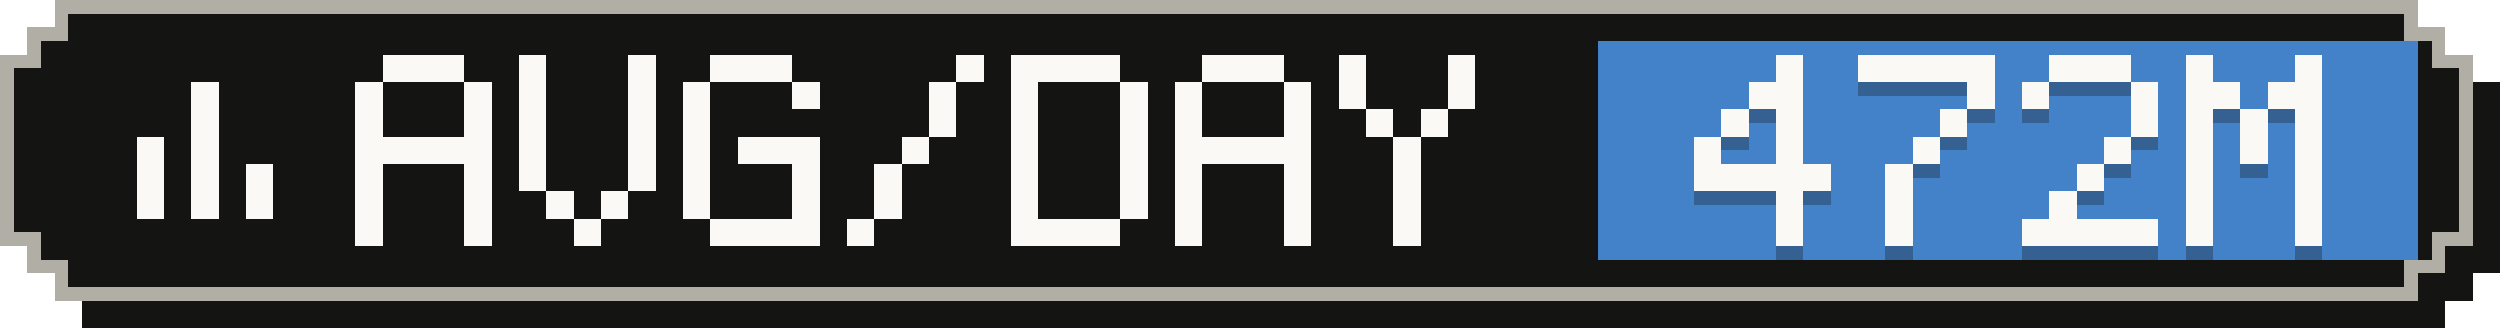
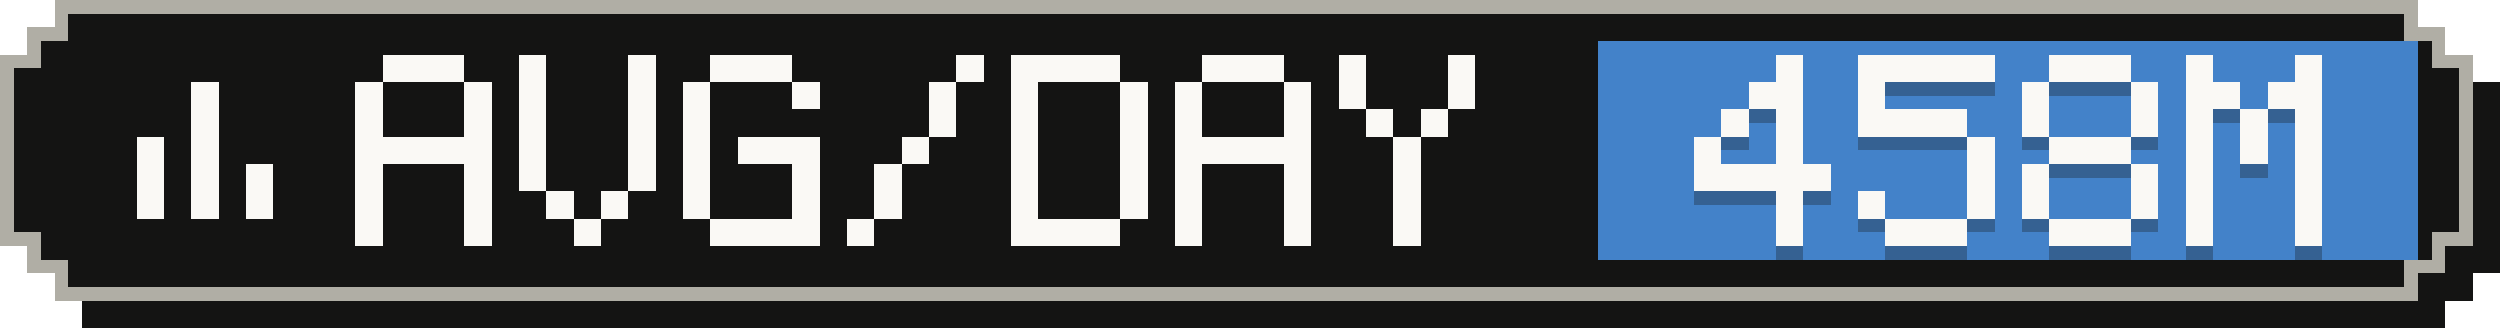
- <svg xmlns="http://www.w3.org/2000/svg" width="183" height="24" viewBox="0 0 183 24" role="img" aria-label="Average tokens per active day: 472M">
+ <svg xmlns="http://www.w3.org/2000/svg" width="183" height="24" viewBox="0 0 183 24" role="img" aria-label="Average tokens per active day: 458M">
  <g shape-rendering="crispEdges">
    <path fill="#141413" d="M6,2 H179 V4 H181 V6 H183 V20 H181 V22 H179 V24 H6 V22 H4 V20 H2 V6 H4 V4 H6 Z" />
    <path fill="#b0aea5" d="M4,0 H177 V2 H179 V4 H181 V18 H179 V20 H177 V22 H4 V20 H2 V18 H0 V4 H2 V2 H4 Z" />
    <path fill="#141413" d="M5,1 H176 V3 H178 V5 H180 V17 H178 V19 H176 V21 H5 V19 H3 V17 H1 V5 H3 V3 H5 Z" />
    <rect fill="#4382c9" x="117" y="3" width="60" height="16" />
    <g fill="#faf9f5">
      <rect x="14" y="6" width="2" height="2" />
      <rect x="14" y="8" width="2" height="2" />
      <rect x="10" y="10" width="2" height="2" />
      <rect x="14" y="10" width="2" height="2" />
      <rect x="10" y="12" width="2" height="2" />
      <rect x="14" y="12" width="2" height="2" />
      <rect x="18" y="12" width="2" height="2" />
      <rect x="10" y="14" width="2" height="2" />
      <rect x="14" y="14" width="2" height="2" />
      <rect x="18" y="14" width="2" height="2" />
    </g>
    <g fill="#faf9f5">
      <rect x="28" y="4" width="6" height="2" />
      <rect x="26" y="6" width="2" height="2" />
      <rect x="34" y="6" width="2" height="2" />
      <rect x="26" y="8" width="2" height="2" />
      <rect x="34" y="8" width="2" height="2" />
      <rect x="26" y="10" width="10" height="2" />
      <rect x="26" y="12" width="2" height="2" />
      <rect x="34" y="12" width="2" height="2" />
      <rect x="26" y="14" width="2" height="2" />
      <rect x="34" y="14" width="2" height="2" />
      <rect x="26" y="16" width="2" height="2" />
      <rect x="34" y="16" width="2" height="2" />
      <rect x="38" y="4" width="2" height="2" />
      <rect x="46" y="4" width="2" height="2" />
      <rect x="38" y="6" width="2" height="2" />
      <rect x="46" y="6" width="2" height="2" />
      <rect x="38" y="8" width="2" height="2" />
      <rect x="46" y="8" width="2" height="2" />
      <rect x="38" y="10" width="2" height="2" />
      <rect x="46" y="10" width="2" height="2" />
      <rect x="38" y="12" width="2" height="2" />
      <rect x="46" y="12" width="2" height="2" />
      <rect x="40" y="14" width="2" height="2" />
      <rect x="44" y="14" width="2" height="2" />
      <rect x="42" y="16" width="2" height="2" />
      <rect x="52" y="4" width="6" height="2" />
      <rect x="50" y="6" width="2" height="2" />
      <rect x="58" y="6" width="2" height="2" />
      <rect x="50" y="8" width="2" height="2" />
      <rect x="50" y="10" width="2" height="2" />
      <rect x="54" y="10" width="6" height="2" />
      <rect x="50" y="12" width="2" height="2" />
      <rect x="58" y="12" width="2" height="2" />
      <rect x="50" y="14" width="2" height="2" />
      <rect x="58" y="14" width="2" height="2" />
      <rect x="52" y="16" width="8" height="2" />
      <rect x="70" y="4" width="2" height="2" />
      <rect x="68" y="6" width="2" height="2" />
      <rect x="68" y="8" width="2" height="2" />
      <rect x="66" y="10" width="2" height="2" />
      <rect x="64" y="12" width="2" height="2" />
      <rect x="64" y="14" width="2" height="2" />
      <rect x="62" y="16" width="2" height="2" />
      <rect x="74" y="4" width="8" height="2" />
      <rect x="74" y="6" width="2" height="2" />
      <rect x="82" y="6" width="2" height="2" />
      <rect x="74" y="8" width="2" height="2" />
      <rect x="82" y="8" width="2" height="2" />
      <rect x="74" y="10" width="2" height="2" />
      <rect x="82" y="10" width="2" height="2" />
      <rect x="74" y="12" width="2" height="2" />
      <rect x="82" y="12" width="2" height="2" />
      <rect x="74" y="14" width="2" height="2" />
      <rect x="82" y="14" width="2" height="2" />
      <rect x="74" y="16" width="8" height="2" />
      <rect x="88" y="4" width="6" height="2" />
      <rect x="86" y="6" width="2" height="2" />
      <rect x="94" y="6" width="2" height="2" />
      <rect x="86" y="8" width="2" height="2" />
      <rect x="94" y="8" width="2" height="2" />
      <rect x="86" y="10" width="10" height="2" />
      <rect x="86" y="12" width="2" height="2" />
      <rect x="94" y="12" width="2" height="2" />
      <rect x="86" y="14" width="2" height="2" />
      <rect x="94" y="14" width="2" height="2" />
      <rect x="86" y="16" width="2" height="2" />
      <rect x="94" y="16" width="2" height="2" />
      <rect x="98" y="4" width="2" height="2" />
      <rect x="106" y="4" width="2" height="2" />
      <rect x="98" y="6" width="2" height="2" />
      <rect x="106" y="6" width="2" height="2" />
      <rect x="100" y="8" width="2" height="2" />
      <rect x="104" y="8" width="2" height="2" />
      <rect x="102" y="10" width="2" height="2" />
      <rect x="102" y="12" width="2" height="2" />
      <rect x="102" y="14" width="2" height="2" />
      <rect x="102" y="16" width="2" height="2" />
    </g>
    <g fill="#141413" fill-opacity=".3">
      <rect x="130" y="5" width="2" height="2" />
      <rect x="128" y="7" width="4" height="2" />
      <rect x="126" y="9" width="2" height="2" />
      <rect x="130" y="9" width="2" height="2" />
      <rect x="124" y="11" width="2" height="2" />
      <rect x="130" y="11" width="2" height="2" />
      <rect x="124" y="13" width="10" height="2" />
      <rect x="130" y="15" width="2" height="2" />
      <rect x="130" y="17" width="2" height="2" />
      <rect x="136" y="5" width="10" height="2" />
-       <rect x="144" y="7" width="2" height="2" />
-       <rect x="142" y="9" width="2" height="2" />
-       <rect x="140" y="11" width="2" height="2" />
-       <rect x="138" y="13" width="2" height="2" />
-       <rect x="138" y="15" width="2" height="2" />
-       <rect x="138" y="17" width="2" height="2" />
+       <rect x="136" y="7" width="2" height="2" />
+       <rect x="136" y="9" width="8" height="2" />
+       <rect x="144" y="11" width="2" height="2" />
+       <rect x="144" y="13" width="2" height="2" />
+       <rect x="136" y="15" width="2" height="2" />
+       <rect x="144" y="15" width="2" height="2" />
+       <rect x="138" y="17" width="6" height="2" />
      <rect x="150" y="5" width="6" height="2" />
      <rect x="148" y="7" width="2" height="2" />
      <rect x="156" y="7" width="2" height="2" />
+       <rect x="148" y="9" width="2" height="2" />
      <rect x="156" y="9" width="2" height="2" />
-       <rect x="154" y="11" width="2" height="2" />
-       <rect x="152" y="13" width="2" height="2" />
-       <rect x="150" y="15" width="2" height="2" />
-       <rect x="148" y="17" width="10" height="2" />
+       <rect x="150" y="11" width="6" height="2" />
+       <rect x="148" y="13" width="2" height="2" />
+       <rect x="156" y="13" width="2" height="2" />
+       <rect x="148" y="15" width="2" height="2" />
+       <rect x="156" y="15" width="2" height="2" />
+       <rect x="150" y="17" width="6" height="2" />
      <rect x="160" y="5" width="2" height="2" />
      <rect x="168" y="5" width="2" height="2" />
      <rect x="160" y="7" width="4" height="2" />
      <rect x="166" y="7" width="4" height="2" />
      <rect x="160" y="9" width="2" height="2" />
      <rect x="164" y="9" width="2" height="2" />
      <rect x="168" y="9" width="2" height="2" />
      <rect x="160" y="11" width="2" height="2" />
      <rect x="164" y="11" width="2" height="2" />
      <rect x="168" y="11" width="2" height="2" />
      <rect x="160" y="13" width="2" height="2" />
      <rect x="168" y="13" width="2" height="2" />
      <rect x="160" y="15" width="2" height="2" />
      <rect x="168" y="15" width="2" height="2" />
      <rect x="160" y="17" width="2" height="2" />
      <rect x="168" y="17" width="2" height="2" />
    </g>
    <g fill="#faf9f5">
      <rect x="130" y="4" width="2" height="2" />
      <rect x="128" y="6" width="4" height="2" />
      <rect x="126" y="8" width="2" height="2" />
      <rect x="130" y="8" width="2" height="2" />
      <rect x="124" y="10" width="2" height="2" />
      <rect x="130" y="10" width="2" height="2" />
      <rect x="124" y="12" width="10" height="2" />
      <rect x="130" y="14" width="2" height="2" />
      <rect x="130" y="16" width="2" height="2" />
      <rect x="136" y="4" width="10" height="2" />
-       <rect x="144" y="6" width="2" height="2" />
-       <rect x="142" y="8" width="2" height="2" />
-       <rect x="140" y="10" width="2" height="2" />
-       <rect x="138" y="12" width="2" height="2" />
-       <rect x="138" y="14" width="2" height="2" />
-       <rect x="138" y="16" width="2" height="2" />
+       <rect x="136" y="6" width="2" height="2" />
+       <rect x="136" y="8" width="8" height="2" />
+       <rect x="144" y="10" width="2" height="2" />
+       <rect x="144" y="12" width="2" height="2" />
+       <rect x="136" y="14" width="2" height="2" />
+       <rect x="144" y="14" width="2" height="2" />
+       <rect x="138" y="16" width="6" height="2" />
      <rect x="150" y="4" width="6" height="2" />
      <rect x="148" y="6" width="2" height="2" />
      <rect x="156" y="6" width="2" height="2" />
+       <rect x="148" y="8" width="2" height="2" />
      <rect x="156" y="8" width="2" height="2" />
-       <rect x="154" y="10" width="2" height="2" />
-       <rect x="152" y="12" width="2" height="2" />
-       <rect x="150" y="14" width="2" height="2" />
-       <rect x="148" y="16" width="10" height="2" />
+       <rect x="150" y="10" width="6" height="2" />
+       <rect x="148" y="12" width="2" height="2" />
+       <rect x="156" y="12" width="2" height="2" />
+       <rect x="148" y="14" width="2" height="2" />
+       <rect x="156" y="14" width="2" height="2" />
+       <rect x="150" y="16" width="6" height="2" />
      <rect x="160" y="4" width="2" height="2" />
      <rect x="168" y="4" width="2" height="2" />
      <rect x="160" y="6" width="4" height="2" />
      <rect x="166" y="6" width="4" height="2" />
      <rect x="160" y="8" width="2" height="2" />
      <rect x="164" y="8" width="2" height="2" />
      <rect x="168" y="8" width="2" height="2" />
      <rect x="160" y="10" width="2" height="2" />
      <rect x="164" y="10" width="2" height="2" />
      <rect x="168" y="10" width="2" height="2" />
      <rect x="160" y="12" width="2" height="2" />
      <rect x="168" y="12" width="2" height="2" />
      <rect x="160" y="14" width="2" height="2" />
      <rect x="168" y="14" width="2" height="2" />
      <rect x="160" y="16" width="2" height="2" />
      <rect x="168" y="16" width="2" height="2" />
    </g>
  </g>
</svg>
